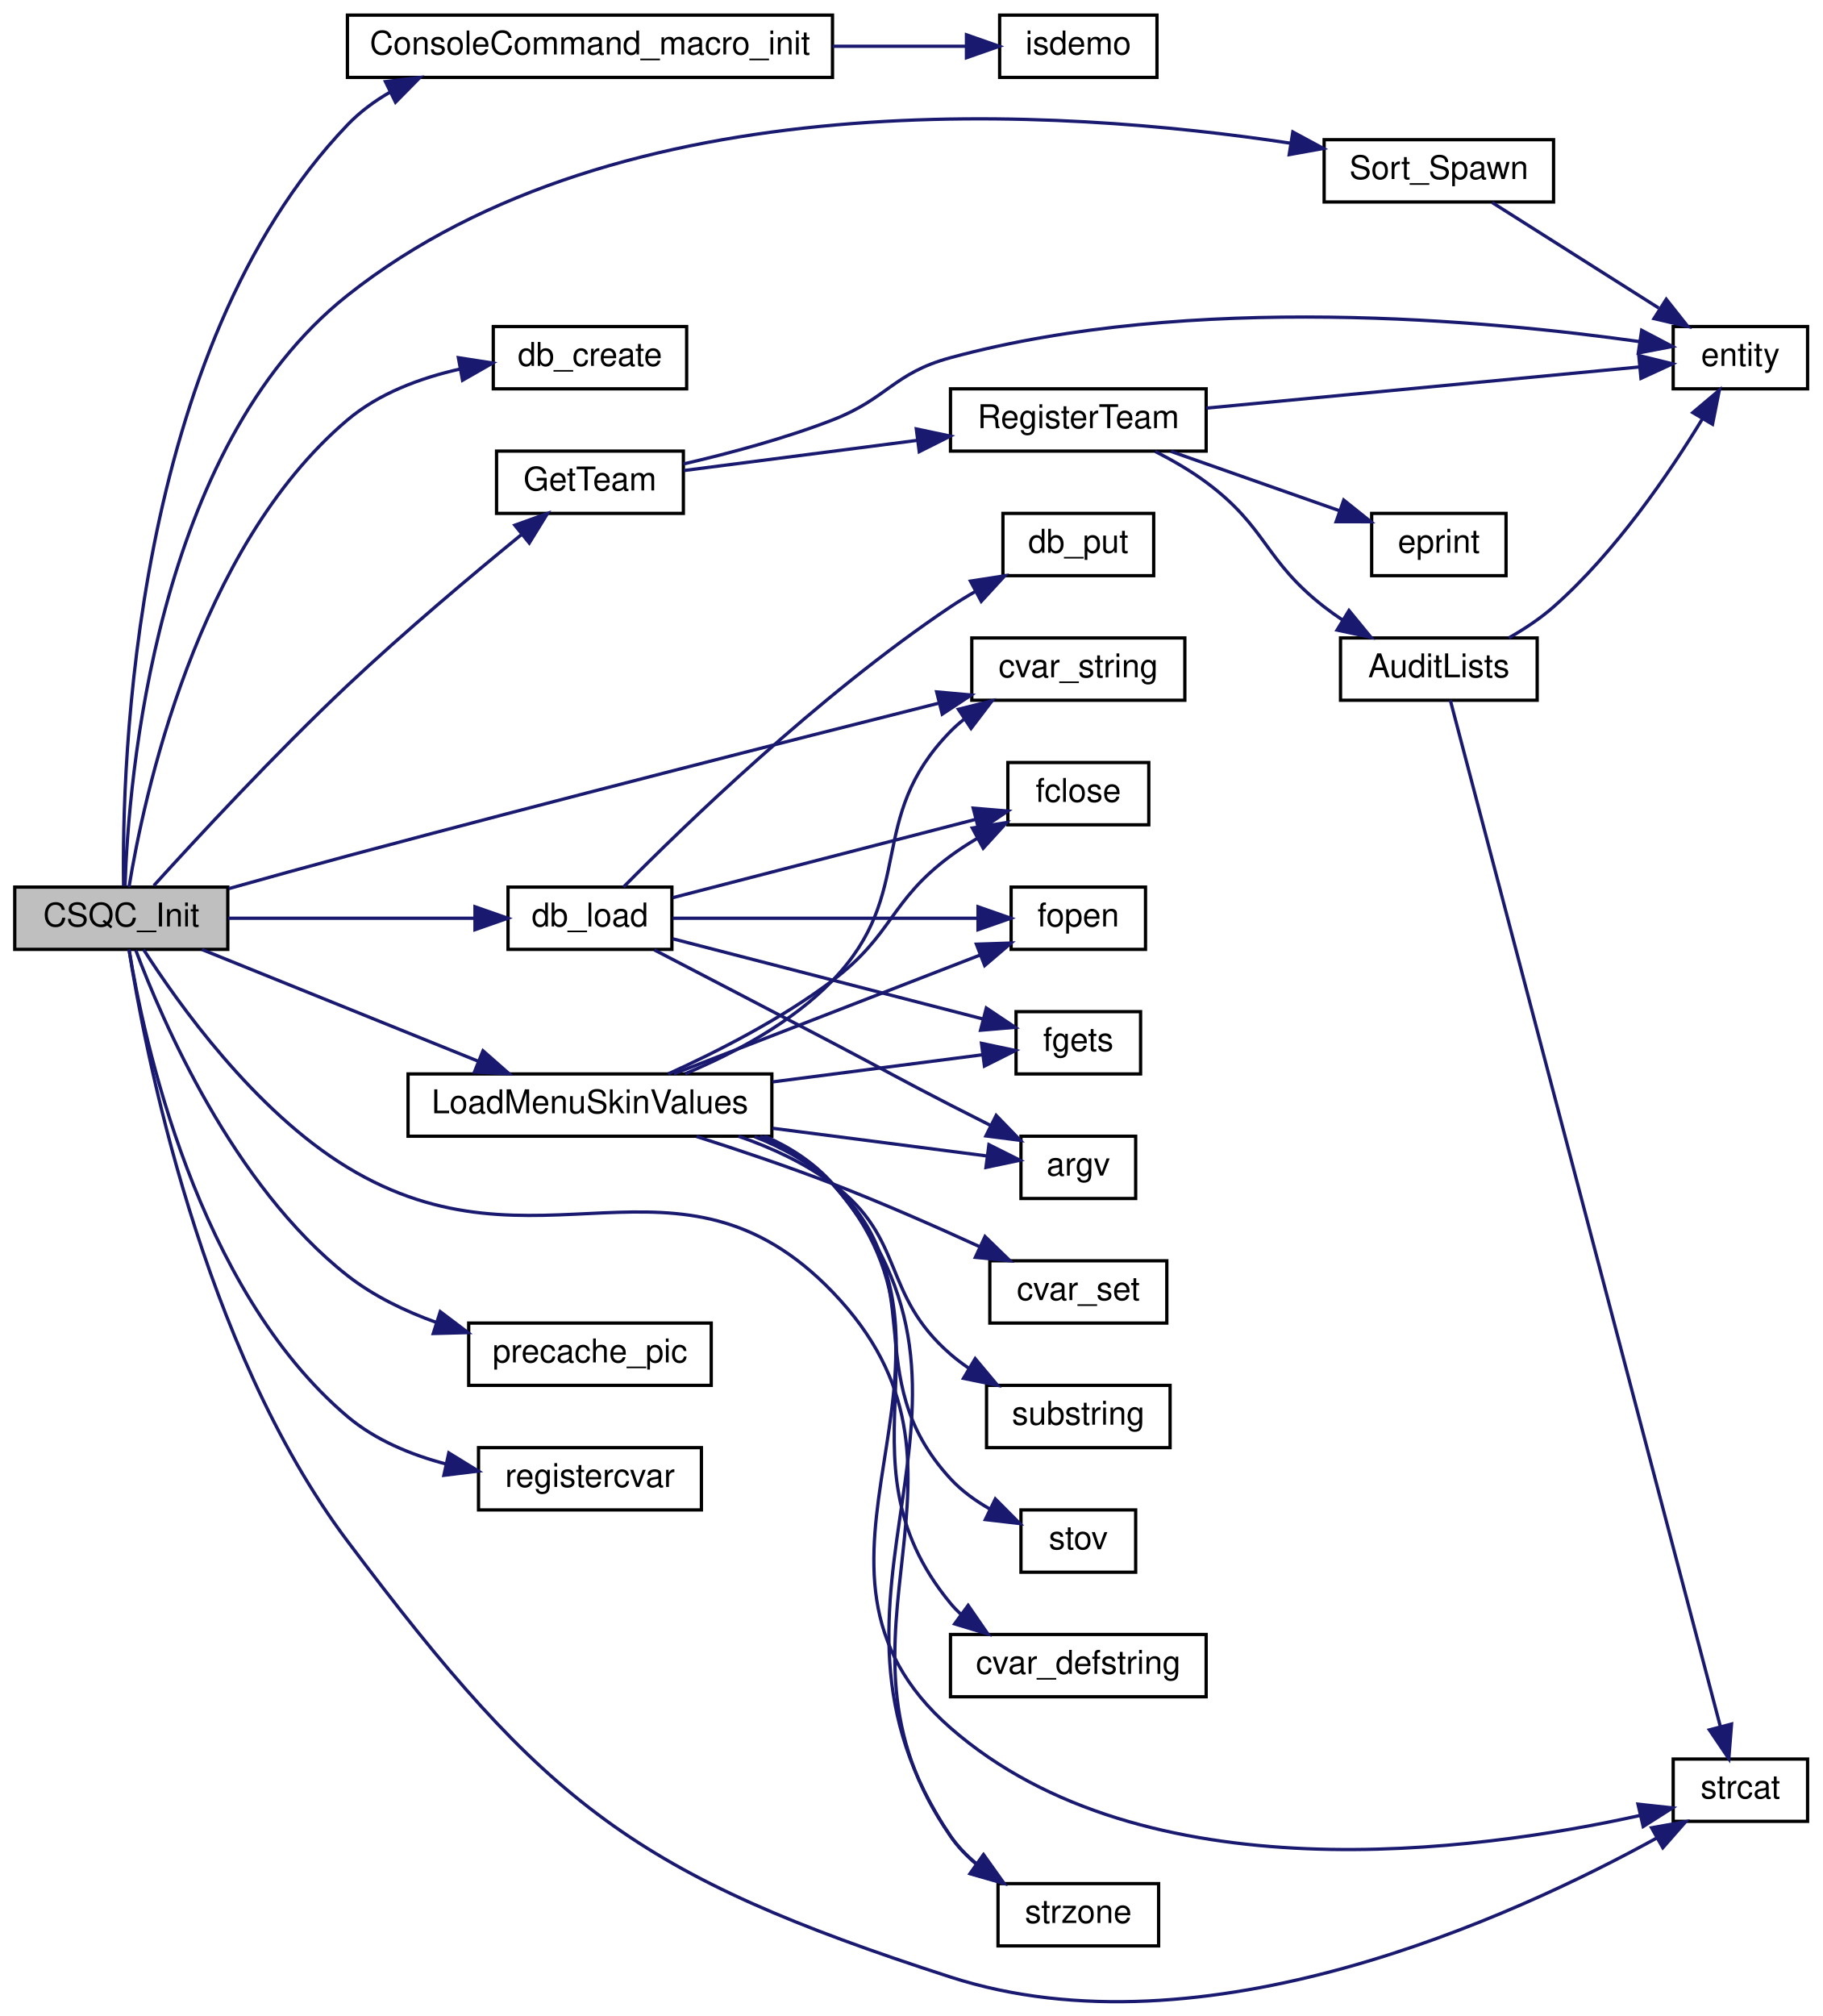
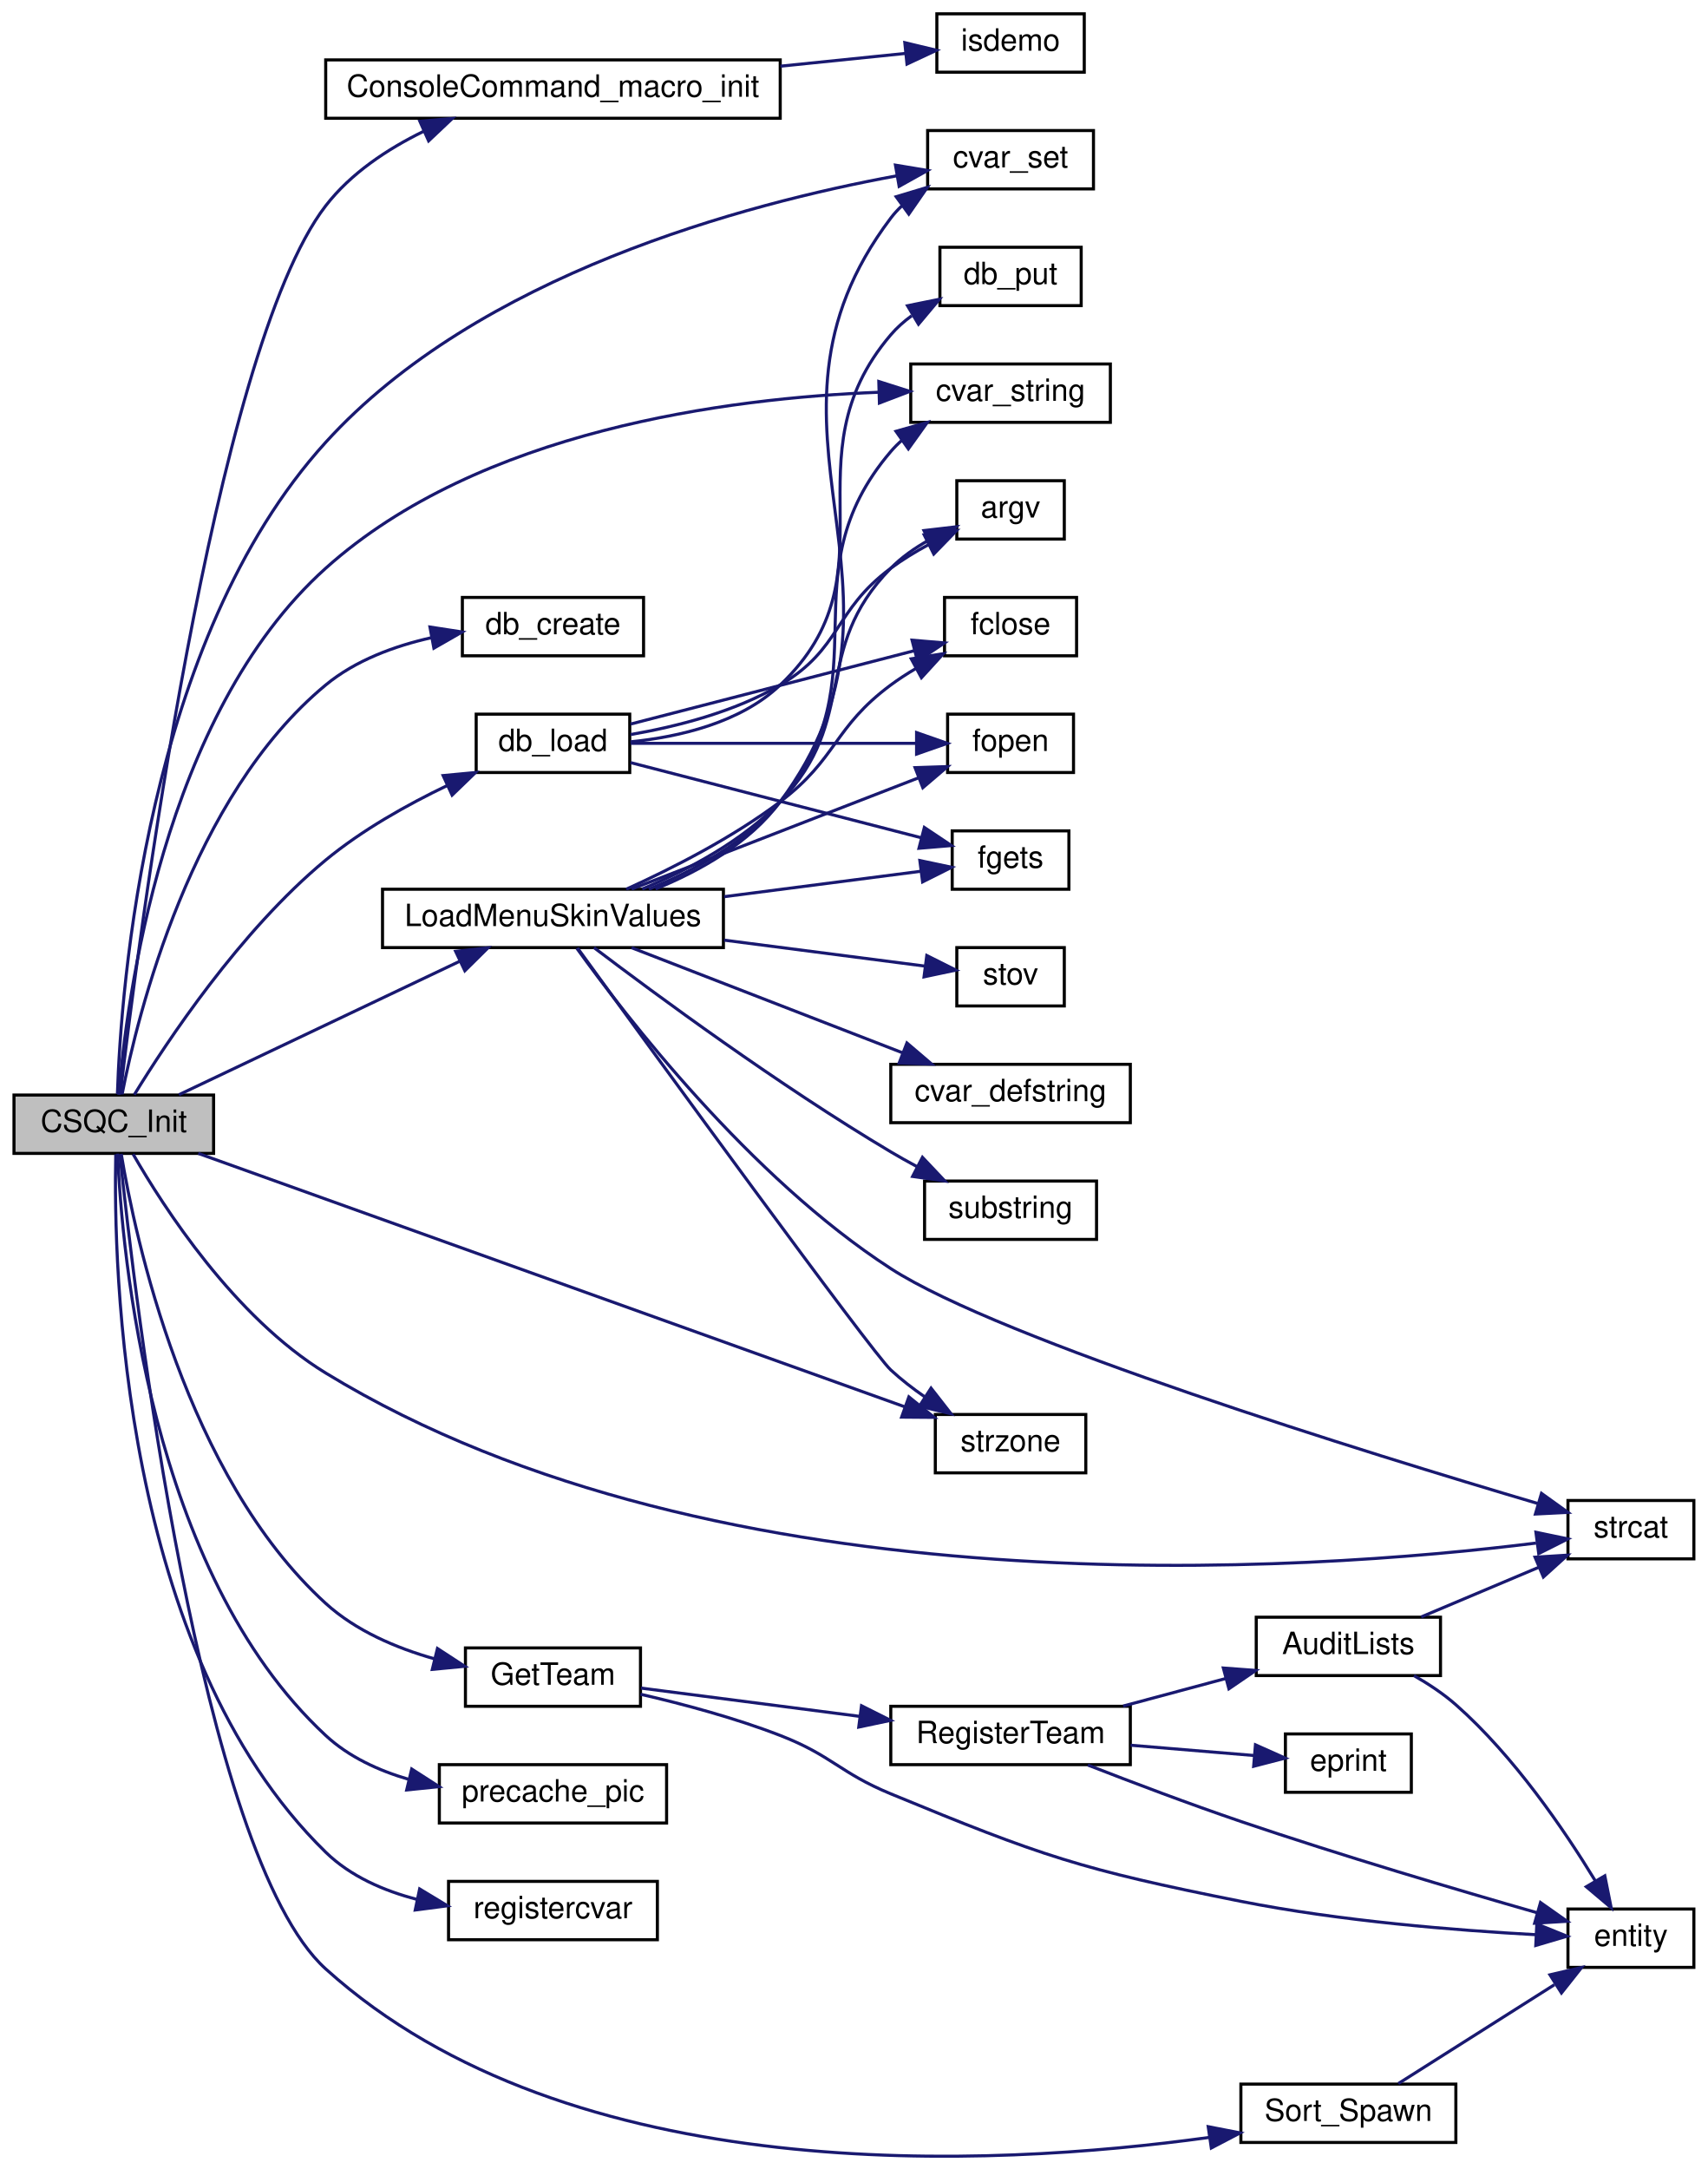
- <svg xmlns="http://www.w3.org/2000/svg" xmlns:xlink="http://www.w3.org/1999/xlink" width="556pt" height="615pt" viewBox="0.00 0.00 556.00 614.77">
-   <g id="graph0" class="graph" transform="scale(1 1) rotate(0) translate(4 610.77)">
+ <svg xmlns="http://www.w3.org/2000/svg" xmlns:xlink="http://www.w3.org/1999/xlink" width="556pt" height="706pt" viewBox="0.00 0.00 556.00 706.14">
+   <g id="graph0" class="graph" transform="scale(1 1) rotate(0) translate(4 702.14)">
    <g id="node1" class="node">
-       <polygon fill="#bfbfbf" stroke="black" points="0.5,-321.27 0.5,-340.27 65.5,-340.27 65.5,-321.27 0.5,-321.27" />
-       <text text-anchor="middle" x="33" y="-328.27" font-family="Helvetica,sans-Serif" font-size="10.00">CSQC_Init</text>
+       <polygon fill="#bfbfbf" stroke="black" points="0.5,-326.64 0.5,-345.64 65.5,-345.64 65.5,-326.64 0.5,-326.64" />
+       <text text-anchor="middle" x="33" y="-333.64" font-family="Helvetica,sans-Serif" font-size="10.00">CSQC_Init</text>
    </g>
    <g id="node2" class="node">
      <g id="a_node2">
        <a xlink:href="../../df/d30/client_2main_8qc.html#ab2acfe6a73bd0d158e3e9a62b9185725" target="_top" xlink:title="ConsoleCommand_macro_init">
-           <polygon fill="none" stroke="black" points="102,-587.27 102,-606.27 250,-606.27 250,-587.27 102,-587.27" />
-           <text text-anchor="middle" x="176" y="-594.27" font-family="Helvetica,sans-Serif" font-size="10.00">ConsoleCommand_macro_init</text>
+           <polygon fill="none" stroke="black" points="102,-663.64 102,-682.64 250,-682.64 250,-663.64 102,-663.64" />
+           <text text-anchor="middle" x="176" y="-670.64" font-family="Helvetica,sans-Serif" font-size="10.00">ConsoleCommand_macro_init</text>
        </a>
      </g>
    </g>
    <g id="edge1" class="edge">
-       <path fill="none" stroke="midnightblue" d="M33.702,-340.64C33.159,-376.878 36.214,-504.044 102,-572.77 105.805,-576.745 110.28,-580.063 115.109,-582.831" />
-       <polygon fill="midnightblue" stroke="midnightblue" points="113.596,-585.987 124.116,-587.244 116.676,-579.701 113.596,-585.987" />
+       <path fill="none" stroke="midnightblue" d="M35.104,-345.838C40.5,-391.819 65.33,-587.621 102,-635.14 110.127,-645.672 122,-653.57 133.817,-659.356" />
+       <polygon fill="midnightblue" stroke="midnightblue" points="132.653,-662.669 143.211,-663.554 135.509,-656.278 132.653,-662.669" />
    </g>
    <g id="node4" class="node">
      <g id="a_node4">
-         <a xlink:href="../../d8/de2/menudefs_8qc.html#a6f8c7ef6ee4a4d851aaa5fd1789eab9a" target="_top" xlink:title="cvar_string">
-           <polygon fill="none" stroke="black" points="292.5,-397.27 292.5,-416.27 357.5,-416.27 357.5,-397.27 292.5,-397.27" />
-           <text text-anchor="middle" x="325" y="-404.27" font-family="Helvetica,sans-Serif" font-size="10.00">cvar_string</text>
+         <a xlink:href="../../d8/de2/menudefs_8qc.html#a0b350379da8a7002dee40a3598bf33c3" target="_top" xlink:title="cvar_set">
+           <polygon fill="none" stroke="black" points="298,-640.64 298,-659.64 352,-659.64 352,-640.64 298,-640.64" />
+           <text text-anchor="middle" x="325" y="-647.64" font-family="Helvetica,sans-Serif" font-size="10.00">cvar_set</text>
        </a>
      </g>
    </g>
    <g id="edge3" class="edge">
-       <path fill="none" stroke="midnightblue" d="M65.789,-339.802C77.194,-343.003 90.16,-346.596 102,-349.77 164.757,-366.592 237.771,-385.143 282.428,-396.375" />
-       <polygon fill="midnightblue" stroke="midnightblue" points="281.777,-399.82 292.329,-398.862 283.483,-393.031 281.777,-399.82" />
+       <path fill="none" stroke="midnightblue" d="M34.173,-345.987C35.292,-379.958 43.447,-493.701 102,-558.14 151.664,-612.796 238.787,-635.854 287.822,-644.879" />
+       <polygon fill="midnightblue" stroke="midnightblue" points="287.519,-648.379 297.971,-646.646 288.719,-641.483 287.519,-648.379" />
    </g>
    <g id="node5" class="node">
      <g id="a_node5">
-         <a xlink:href="../../d5/df2/common_2util_8qh.html#afafcc8d75788a369ad96ca50f9e04959" target="_top" xlink:title="db_create">
-           <polygon fill="none" stroke="black" points="146.5,-492.27 146.5,-511.27 205.5,-511.27 205.5,-492.27 146.5,-492.27" />
-           <text text-anchor="middle" x="176" y="-499.27" font-family="Helvetica,sans-Serif" font-size="10.00">db_create</text>
+         <a xlink:href="../../d8/de2/menudefs_8qc.html#a6f8c7ef6ee4a4d851aaa5fd1789eab9a" target="_top" xlink:title="cvar_string">
+           <polygon fill="none" stroke="black" points="292.5,-564.64 292.5,-583.64 357.5,-583.64 357.5,-564.64 292.5,-564.64" />
+           <text text-anchor="middle" x="325" y="-571.64" font-family="Helvetica,sans-Serif" font-size="10.00">cvar_string</text>
        </a>
      </g>
    </g>
    <g id="edge4" class="edge">
-       <path fill="none" stroke="midnightblue" d="M35.371,-340.312C39.742,-367.126 55.881,-443.736 102,-482.77 111.606,-490.9 124.286,-495.603 136.379,-498.307" />
-       <polygon fill="midnightblue" stroke="midnightblue" points="135.85,-501.769 146.318,-500.14 137.119,-494.885 135.85,-501.769" />
+       <path fill="none" stroke="midnightblue" d="M34.607,-345.703C37.048,-375.796 48.786,-469.386 102,-517.14 152.077,-562.079 232.856,-572.52 281.93,-574.43" />
+       <polygon fill="midnightblue" stroke="midnightblue" points="282.1,-577.937 292.196,-574.723 282.3,-570.939 282.1,-577.937" />
    </g>
    <g id="node6" class="node">
      <g id="a_node6">
+         <a xlink:href="../../d5/df2/common_2util_8qh.html#afafcc8d75788a369ad96ca50f9e04959" target="_top" xlink:title="db_create">
+           <polygon fill="none" stroke="black" points="146.5,-488.64 146.5,-507.64 205.5,-507.64 205.5,-488.64 146.5,-488.64" />
+           <text text-anchor="middle" x="176" y="-495.64" font-family="Helvetica,sans-Serif" font-size="10.00">db_create</text>
+         </a>
+       </g>
+     </g>
+     <g id="edge5" class="edge">
+       <path fill="none" stroke="midnightblue" d="M35.7,-345.867C40.75,-371.764 58.14,-442.884 102,-479.14 111.699,-487.158 124.403,-491.834 136.488,-494.547" />
+       <polygon fill="midnightblue" stroke="midnightblue" points="135.944,-498.005 146.415,-496.394 137.225,-491.123 135.944,-498.005" />
+     </g>
+     <g id="node7" class="node">
+       <g id="a_node7">
        <a xlink:href="../../d5/df2/common_2util_8qh.html#ac9eefc4b70d421cb3e606c88900499d5" target="_top" xlink:title="db_load">
-           <polygon fill="none" stroke="black" points="151,-321.27 151,-340.27 201,-340.27 201,-321.27 151,-321.27" />
-           <text text-anchor="middle" x="176" y="-328.27" font-family="Helvetica,sans-Serif" font-size="10.00">db_load</text>
-         </a>
-       </g>
-     </g>
-     <g id="edge5" class="edge">
-       <path fill="none" stroke="midnightblue" d="M65.643,-330.77C87.933,-330.77 117.759,-330.77 140.631,-330.77" />
-       <polygon fill="midnightblue" stroke="midnightblue" points="140.918,-334.27 150.918,-330.77 140.918,-327.27 140.918,-334.27" />
-     </g>
-     <g id="node12" class="node">
-       <g id="a_node12">
+           <polygon fill="none" stroke="black" points="151,-450.64 151,-469.64 201,-469.64 201,-450.64 151,-450.64" />
+           <text text-anchor="middle" x="176" y="-457.64" font-family="Helvetica,sans-Serif" font-size="10.00">db_load</text>
+         </a>
+       </g>
+     </g>
+     <g id="edge6" class="edge">
+       <path fill="none" stroke="midnightblue" d="M39.671,-345.746C50.171,-362.886 74.128,-399.096 102,-422.14 113.785,-431.884 128.475,-440.122 141.581,-446.41" />
+       <polygon fill="midnightblue" stroke="midnightblue" points="140.232,-449.643 150.78,-450.639 143.156,-443.282 140.232,-449.643" />
+     </g>
+     <g id="node13" class="node">
+       <g id="a_node13">
        <a xlink:href="../../dc/d98/client_2miscfunctions_8qc.html#ab1762d75cc18535fa62c519ff652e0c9" target="_top" xlink:title="GetTeam">
-           <polygon fill="none" stroke="black" points="147.5,-454.27 147.5,-473.27 204.5,-473.27 204.5,-454.27 147.5,-454.27" />
-           <text text-anchor="middle" x="176" y="-461.27" font-family="Helvetica,sans-Serif" font-size="10.00">GetTeam</text>
-         </a>
-       </g>
-     </g>
-     <g id="edge11" class="edge">
-       <path fill="none" stroke="midnightblue" d="M42.932,-340.725C55.649,-354.75 79.886,-380.938 102,-401.77 119.301,-418.067 140.042,-435.495 154.986,-447.71" />
-       <polygon fill="midnightblue" stroke="midnightblue" points="153.076,-450.667 163.046,-454.251 157.487,-445.232 153.076,-450.667" />
-     </g>
-     <g id="node17" class="node">
-       <g id="a_node17">
-         <a xlink:href="../../d8/de2/menudefs_8qc.html#ad76dc2b2895cd23f21e008f12a686158" target="_top" xlink:title="strcat">
-           <polygon fill="none" stroke="black" points="506.5,-55.27 506.5,-74.27 547.5,-74.27 547.5,-55.27 506.5,-55.27" />
-           <text text-anchor="middle" x="527" y="-62.27" font-family="Helvetica,sans-Serif" font-size="10.00">strcat</text>
-         </a>
-       </g>
-     </g>
-     <g id="edge35" class="edge">
-       <path fill="none" stroke="midnightblue" d="M35.382,-321.124C40.031,-291.483 57.388,-200.154 102,-140.77 162.607,-60.095 189.996,-38.834 286,-7.77 363.249,17.226 457.71,-26.063 501.522,-50.206" />
-       <polygon fill="midnightblue" stroke="midnightblue" points="499.892,-53.305 510.321,-55.176 503.335,-47.21 499.892,-53.305" />
+           <polygon fill="none" stroke="black" points="147.5,-146.64 147.5,-165.64 204.5,-165.64 204.5,-146.64 147.5,-146.64" />
+           <text text-anchor="middle" x="176" y="-153.64" font-family="Helvetica,sans-Serif" font-size="10.00">GetTeam</text>
+         </a>
+       </g>
+     </g>
+     <g id="edge12" class="edge">
+       <path fill="none" stroke="midnightblue" d="M35.418,-326.5C39.913,-299.383 56.346,-221.716 102,-180.14 111.807,-171.209 125.007,-165.596 137.485,-162.069" />
+       <polygon fill="midnightblue" stroke="midnightblue" points="138.385,-165.452 147.259,-159.665 136.713,-158.655 138.385,-165.452" />
    </g>
    <g id="node18" class="node">
      <g id="a_node18">
+         <a xlink:href="../../d8/de2/menudefs_8qc.html#ad76dc2b2895cd23f21e008f12a686158" target="_top" xlink:title="strcat">
+           <polygon fill="none" stroke="black" points="506.5,-194.64 506.5,-213.64 547.5,-213.64 547.5,-194.64 506.5,-194.64" />
+           <text text-anchor="middle" x="527" y="-201.64" font-family="Helvetica,sans-Serif" font-size="10.00">strcat</text>
+         </a>
+       </g>
+     </g>
+     <g id="edge36" class="edge">
+       <path fill="none" stroke="midnightblue" d="M39.293,-326.391C49.193,-309.136 72.23,-273.328 102,-255.14 230.784,-176.462 422.83,-190.658 496.117,-199.777" />
+       <polygon fill="midnightblue" stroke="midnightblue" points="496.07,-203.301 506.44,-201.129 496.979,-196.36 496.07,-203.301" />
+     </g>
+     <g id="node19" class="node">
+       <g id="a_node19">
        <a xlink:href="../../df/d30/client_2main_8qc.html#a626fa4f891c177f48176172aac58dc39" target="_top" xlink:title="LoadMenuSkinValues">
-           <polygon fill="none" stroke="black" points="120.5,-264.27 120.5,-283.27 231.5,-283.27 231.5,-264.27 120.5,-264.27" />
-           <text text-anchor="middle" x="176" y="-271.27" font-family="Helvetica,sans-Serif" font-size="10.00">LoadMenuSkinValues</text>
-         </a>
-       </g>
-     </g>
-     <g id="edge19" class="edge">
-       <path fill="none" stroke="midnightblue" d="M57.6,-321.229C80.68,-311.899 116.031,-297.608 141.913,-287.146" />
-       <polygon fill="midnightblue" stroke="midnightblue" points="143.363,-290.334 151.323,-283.341 140.74,-283.845 143.363,-290.334" />
+           <polygon fill="none" stroke="black" points="120.5,-393.64 120.5,-412.64 231.5,-412.64 231.5,-393.64 120.5,-393.64" />
+           <text text-anchor="middle" x="176" y="-400.64" font-family="Helvetica,sans-Serif" font-size="10.00">LoadMenuSkinValues</text>
+         </a>
+       </g>
+     </g>
+     <g id="edge20" class="edge">
+       <path fill="none" stroke="midnightblue" d="M54.202,-345.74C78.179,-357.133 118.352,-376.222 145.732,-389.233" />
+       <polygon fill="midnightblue" stroke="midnightblue" points="144.301,-392.428 154.836,-393.558 147.306,-386.105 144.301,-392.428" />
    </g>
    <g id="node21" class="node">
      <g id="a_node21">
        <a xlink:href="../../d8/de2/menudefs_8qc.html#ae06db7c87845d853670a09a1d487b1db" target="_top" xlink:title="strzone">
-           <polygon fill="none" stroke="black" points="300.5,-17.27 300.5,-36.27 349.5,-36.27 349.5,-17.27 300.5,-17.27" />
-           <text text-anchor="middle" x="325" y="-24.27" font-family="Helvetica,sans-Serif" font-size="10.00">strzone</text>
-         </a>
-       </g>
-     </g>
-     <g id="edge36" class="edge">
-       <path fill="none" stroke="midnightblue" d="M39.824,-321.191C50.216,-304.941 73.556,-272.057 102,-254.77 160.034,-219.499 202.895,-265.689 250,-216.77 302.364,-162.39 242.72,-112.625 286,-50.77 288.186,-47.645 290.923,-44.839 293.92,-42.343" />
-       <polygon fill="midnightblue" stroke="midnightblue" points="296.109,-45.082 302.263,-36.457 292.074,-39.362 296.109,-45.082" />
+           <polygon fill="none" stroke="black" points="300.5,-222.64 300.5,-241.64 349.5,-241.64 349.5,-222.64 300.5,-222.64" />
+           <text text-anchor="middle" x="325" y="-229.64" font-family="Helvetica,sans-Serif" font-size="10.00">strzone</text>
+         </a>
+       </g>
+     </g>
+     <g id="edge37" class="edge">
+       <path fill="none" stroke="midnightblue" d="M60.504,-326.635C113.507,-307.627 232.462,-264.968 290.657,-244.098" />
+       <polygon fill="midnightblue" stroke="midnightblue" points="291.891,-247.374 300.122,-240.703 289.528,-240.784 291.891,-247.374" />
    </g>
    <g id="node24" class="node">
      <g id="a_node24">
        <a xlink:href="../../d8/de2/menudefs_8qc.html#a66ae6f59199ebf4780d2bf9681f2b0c7" target="_top" xlink:title="precache_pic">
-           <polygon fill="none" stroke="black" points="139,-188.27 139,-207.27 213,-207.27 213,-188.27 139,-188.27" />
-           <text text-anchor="middle" x="176" y="-195.27" font-family="Helvetica,sans-Serif" font-size="10.00">precache_pic</text>
-         </a>
-       </g>
-     </g>
-     <g id="edge31" class="edge">
-       <path fill="none" stroke="midnightblue" d="M37.419,-321.04C45.361,-299.836 67.082,-249.17 102,-221.77 109.95,-215.531 119.587,-210.883 129.217,-207.431" />
-       <polygon fill="midnightblue" stroke="midnightblue" points="130.328,-210.75 138.781,-204.362 128.189,-204.085 130.328,-210.75" />
+           <polygon fill="none" stroke="black" points="139,-108.64 139,-127.64 213,-127.64 213,-108.64 139,-108.64" />
+           <text text-anchor="middle" x="176" y="-115.64" font-family="Helvetica,sans-Serif" font-size="10.00">precache_pic</text>
+         </a>
+       </g>
+     </g>
+     <g id="edge32" class="edge">
+       <path fill="none" stroke="midnightblue" d="M34.246,-326.571C35.607,-294.606 44.462,-190.536 102,-137.14 109.487,-130.192 119.189,-125.714 129.061,-122.846" />
+       <polygon fill="midnightblue" stroke="midnightblue" points="130.005,-126.218 138.913,-120.482 128.373,-119.411 130.005,-126.218" />
    </g>
    <g id="node25" class="node">
      <g id="a_node25">
        <a xlink:href="../../d8/de2/menudefs_8qc.html#a050fbac74bc1b58598014729d603f5c1" target="_top" xlink:title="registercvar">
-           <polygon fill="none" stroke="black" points="142,-150.27 142,-169.27 210,-169.27 210,-150.27 142,-150.27" />
-           <text text-anchor="middle" x="176" y="-157.27" font-family="Helvetica,sans-Serif" font-size="10.00">registercvar</text>
-         </a>
-       </g>
-     </g>
-     <g id="edge32" class="edge">
-       <path fill="none" stroke="midnightblue" d="M35.371,-321.228C39.742,-294.413 55.881,-217.803 102,-178.77 110.495,-171.58 121.395,-167.07 132.167,-164.252" />
-       <polygon fill="midnightblue" stroke="midnightblue" points="132.929,-167.669 141.95,-162.113 131.433,-160.83 132.929,-167.669" />
+           <polygon fill="none" stroke="black" points="142,-70.64 142,-89.64 210,-89.64 210,-70.64 142,-70.64" />
+           <text text-anchor="middle" x="176" y="-77.64" font-family="Helvetica,sans-Serif" font-size="10.00">registercvar</text>
+         </a>
+       </g>
+     </g>
+     <g id="edge33" class="edge">
+       <path fill="none" stroke="midnightblue" d="M33.635,-326.332C32.859,-290.348 35.202,-164.302 102,-99.14 110.038,-91.299 120.882,-86.579 131.75,-83.769" />
+       <polygon fill="midnightblue" stroke="midnightblue" points="132.589,-87.169 141.658,-81.69 131.152,-80.318 132.589,-87.169" />
    </g>
    <g id="node26" class="node">
      <g id="a_node26">
        <a xlink:href="../../dd/d85/sortlist_8qc.html#a652c86b37dd42d03c9e82ee0d8e1cfd8" target="_top" xlink:title="Sort_Spawn">
-           <polygon fill="none" stroke="black" points="400,-549.27 400,-568.27 470,-568.27 470,-549.27 400,-549.27" />
-           <text text-anchor="middle" x="435" y="-556.27" font-family="Helvetica,sans-Serif" font-size="10.00">Sort_Spawn</text>
-         </a>
-       </g>
-     </g>
-     <g id="edge33" class="edge">
-       <path fill="none" stroke="midnightblue" d="M34.147,-340.672C35.207,-372.712 43.258,-474.18 102,-520.77 185.551,-587.036 320.284,-577.732 389.624,-567.216" />
-       <polygon fill="midnightblue" stroke="midnightblue" points="390.446,-570.629 399.77,-565.597 389.343,-563.717 390.446,-570.629" />
+           <polygon fill="none" stroke="black" points="400,-4.64 400,-23.64 470,-23.64 470,-4.64 400,-4.64" />
+           <text text-anchor="middle" x="435" y="-11.64" font-family="Helvetica,sans-Serif" font-size="10.00">Sort_Spawn</text>
+         </a>
+       </g>
+     </g>
+     <g id="edge34" class="edge">
+       <path fill="none" stroke="midnightblue" d="M34.974,-326.354C39.622,-281.733 61.029,-98.14 102,-61.14 181.723,10.855 319.012,3.48 389.457,-6.25" />
+       <polygon fill="midnightblue" stroke="midnightblue" points="389.36,-9.772 399.761,-7.756 390.372,-2.846 389.36,-9.772" />
    </g>
    <g id="node3" class="node">
      <g id="a_node3">
        <a xlink:href="../../d8/de2/menudefs_8qc.html#a15433f7569b9361acf17695cf9df7ecd" target="_top" xlink:title="isdemo">
-           <polygon fill="none" stroke="black" points="301,-587.27 301,-606.27 349,-606.27 349,-587.27 301,-587.27" />
-           <text text-anchor="middle" x="325" y="-594.27" font-family="Helvetica,sans-Serif" font-size="10.00">isdemo</text>
+           <polygon fill="none" stroke="black" points="301,-678.64 301,-697.64 349,-697.64 349,-678.64 301,-678.64" />
+           <text text-anchor="middle" x="325" y="-685.64" font-family="Helvetica,sans-Serif" font-size="10.00">isdemo</text>
        </a>
      </g>
    </g>
    <g id="edge2" class="edge">
-       <path fill="none" stroke="midnightblue" d="M250.069,-596.77C264.337,-596.77 278.625,-596.77 290.785,-596.77" />
-       <polygon fill="midnightblue" stroke="midnightblue" points="290.87,-600.27 300.87,-596.77 290.87,-593.27 290.87,-600.27" />
-     </g>
-     <g id="node7" class="node">
-       <g id="a_node7">
-         <a xlink:href="../../d8/de2/menudefs_8qc.html#a5231f4ff2813f7de782b67d25a9e4cf9" target="_top" xlink:title="fopen">
-           <polygon fill="none" stroke="black" points="304.5,-321.27 304.5,-340.27 345.5,-340.27 345.5,-321.27 304.5,-321.27" />
-           <text text-anchor="middle" x="325" y="-328.27" font-family="Helvetica,sans-Serif" font-size="10.00">fopen</text>
-         </a>
-       </g>
-     </g>
-     <g id="edge6" class="edge">
-       <path fill="none" stroke="midnightblue" d="M201.274,-330.77C226.759,-330.77 266.856,-330.77 294.233,-330.77" />
-       <polygon fill="midnightblue" stroke="midnightblue" points="294.399,-334.27 304.399,-330.77 294.399,-327.27 294.399,-334.27" />
+       <path fill="none" stroke="midnightblue" d="M250.069,-680.596C264.337,-682.052 278.625,-683.51 290.785,-684.751" />
+       <polygon fill="midnightblue" stroke="midnightblue" points="290.566,-688.247 300.87,-685.78 291.277,-681.283 290.566,-688.247" />
    </g>
    <g id="node8" class="node">
      <g id="a_node8">
-         <a xlink:href="../../d8/de2/menudefs_8qc.html#a0e7ecefd4e3af6c242077b24445e5f78" target="_top" xlink:title="fgets">
-           <polygon fill="none" stroke="black" points="306,-283.27 306,-302.27 344,-302.27 344,-283.27 306,-283.27" />
-           <text text-anchor="middle" x="325" y="-290.27" font-family="Helvetica,sans-Serif" font-size="10.00">fgets</text>
+         <a xlink:href="../../d8/de2/menudefs_8qc.html#a5231f4ff2813f7de782b67d25a9e4cf9" target="_top" xlink:title="fopen">
+           <polygon fill="none" stroke="black" points="304.5,-450.64 304.5,-469.64 345.5,-469.64 345.5,-450.64 304.5,-450.64" />
+           <text text-anchor="middle" x="325" y="-457.64" font-family="Helvetica,sans-Serif" font-size="10.00">fopen</text>
        </a>
      </g>
    </g>
    <g id="edge7" class="edge">
-       <path fill="none" stroke="midnightblue" d="M201.274,-324.495C227.305,-317.766 268.583,-307.095 295.977,-300.014" />
-       <polygon fill="midnightblue" stroke="midnightblue" points="296.929,-303.383 305.735,-297.491 295.177,-296.606 296.929,-303.383" />
+       <path fill="none" stroke="midnightblue" d="M201.274,-460.14C226.759,-460.14 266.856,-460.14 294.233,-460.14" />
+       <polygon fill="midnightblue" stroke="midnightblue" points="294.399,-463.64 304.399,-460.14 294.399,-456.64 294.399,-463.64" />
    </g>
    <g id="node9" class="node">
      <g id="a_node9">
-         <a xlink:href="../../d4/d54/map_8qh.html#ae5419c646d89ed2845be766723b0cb6f" target="_top" xlink:title="db_put">
-           <polygon fill="none" stroke="black" points="302,-435.27 302,-454.27 348,-454.27 348,-435.27 302,-435.27" />
-           <text text-anchor="middle" x="325" y="-442.27" font-family="Helvetica,sans-Serif" font-size="10.00">db_put</text>
+         <a xlink:href="../../d8/de2/menudefs_8qc.html#a0e7ecefd4e3af6c242077b24445e5f78" target="_top" xlink:title="fgets">
+           <polygon fill="none" stroke="black" points="306,-412.64 306,-431.64 344,-431.64 344,-412.64 306,-412.64" />
+           <text text-anchor="middle" x="325" y="-419.64" font-family="Helvetica,sans-Serif" font-size="10.00">fgets</text>
        </a>
      </g>
    </g>
    <g id="edge8" class="edge">
-       <path fill="none" stroke="midnightblue" d="M186.242,-340.299C204.237,-358.502 245.75,-398.805 286,-425.77 288.413,-427.386 290.982,-428.955 293.603,-430.452" />
-       <polygon fill="midnightblue" stroke="midnightblue" points="292.09,-433.612 302.56,-435.234 295.387,-427.437 292.09,-433.612" />
+       <path fill="none" stroke="midnightblue" d="M201.274,-453.865C227.305,-447.136 268.583,-436.466 295.977,-429.384" />
+       <polygon fill="midnightblue" stroke="midnightblue" points="296.929,-432.753 305.735,-426.862 295.177,-425.976 296.929,-432.753" />
    </g>
    <g id="node10" class="node">
      <g id="a_node10">
-         <a xlink:href="../../d8/de2/menudefs_8qc.html#ae3e9d36eda7886f5fe58e5201291dd78" target="_top" xlink:title="argv">
-           <polygon fill="none" stroke="black" points="307.5,-245.27 307.5,-264.27 342.5,-264.27 342.5,-245.27 307.5,-245.27" />
-           <text text-anchor="middle" x="325" y="-252.27" font-family="Helvetica,sans-Serif" font-size="10.00">argv</text>
+         <a xlink:href="../../d4/d54/map_8qh.html#ae5419c646d89ed2845be766723b0cb6f" target="_top" xlink:title="db_put">
+           <polygon fill="none" stroke="black" points="302,-602.64 302,-621.64 348,-621.64 348,-602.64 302,-602.64" />
+           <text text-anchor="middle" x="325" y="-609.64" font-family="Helvetica,sans-Serif" font-size="10.00">db_put</text>
        </a>
      </g>
    </g>
    <g id="edge9" class="edge">
-       <path fill="none" stroke="midnightblue" d="M195.618,-321.115C210.378,-313.452 231.524,-302.454 250,-292.77 266.024,-284.371 269.908,-282.038 286,-273.77 289.912,-271.76 294.063,-269.656 298.129,-267.61" />
-       <polygon fill="midnightblue" stroke="midnightblue" points="299.936,-270.62 307.312,-263.015 296.803,-264.36 299.936,-270.62" />
+       <path fill="none" stroke="midnightblue" d="M201.225,-460.629C217.001,-462.21 236.993,-466.783 250,-479.14 288.521,-515.736 251.507,-552.726 286,-593.14 287.975,-595.454 290.3,-597.516 292.812,-599.347" />
+       <polygon fill="midnightblue" stroke="midnightblue" points="291.444,-602.606 301.828,-604.711 295.023,-596.59 291.444,-602.606" />
    </g>
    <g id="node11" class="node">
      <g id="a_node11">
+         <a xlink:href="../../d8/de2/menudefs_8qc.html#ae3e9d36eda7886f5fe58e5201291dd78" target="_top" xlink:title="argv">
+           <polygon fill="none" stroke="black" points="307.5,-526.64 307.5,-545.64 342.5,-545.64 342.5,-526.64 307.5,-526.64" />
+           <text text-anchor="middle" x="325" y="-533.64" font-family="Helvetica,sans-Serif" font-size="10.00">argv</text>
+         </a>
+       </g>
+     </g>
+     <g id="edge10" class="edge">
+       <path fill="none" stroke="midnightblue" d="M201.313,-463.007C216.173,-465.572 235.116,-470.349 250,-479.14 270.031,-490.972 267.312,-503.283 286,-517.14 289.768,-519.934 294.009,-522.512 298.255,-524.81" />
+       <polygon fill="midnightblue" stroke="midnightblue" points="296.868,-528.029 307.378,-529.365 299.995,-521.766 296.868,-528.029" />
+     </g>
+     <g id="node12" class="node">
+       <g id="a_node12">
        <a xlink:href="../../d8/de2/menudefs_8qc.html#a1a78b46b9db5c0d6fcee5be7697afa09" target="_top" xlink:title="fclose">
-           <polygon fill="none" stroke="black" points="303.5,-359.27 303.5,-378.27 346.5,-378.27 346.5,-359.27 303.5,-359.27" />
-           <text text-anchor="middle" x="325" y="-366.27" font-family="Helvetica,sans-Serif" font-size="10.00">fclose</text>
-         </a>
-       </g>
-     </g>
-     <g id="edge10" class="edge">
-       <path fill="none" stroke="midnightblue" d="M201.274,-337.045C226.582,-343.587 266.302,-353.855 293.662,-360.927" />
-       <polygon fill="midnightblue" stroke="midnightblue" points="292.93,-364.353 303.488,-363.467 294.682,-357.576 292.93,-364.353" />
-     </g>
-     <g id="node13" class="node">
-       <g id="a_node13">
-         <a xlink:href="../../d4/d0c/csprogsdefs_8qc.html#acbb54a239d76062465dccbc6a6c6e464" target="_top" xlink:title="entity">
-           <polygon fill="none" stroke="black" points="506.5,-492.27 506.5,-511.27 547.5,-511.27 547.5,-492.27 506.5,-492.27" />
-           <text text-anchor="middle" x="527" y="-499.27" font-family="Helvetica,sans-Serif" font-size="10.00">entity</text>
-         </a>
-       </g>
-     </g>
-     <g id="edge12" class="edge">
-       <path fill="none" stroke="midnightblue" d="M204.513,-469.346C218.393,-472.555 235.349,-477.085 250,-482.77 266.867,-489.314 268.539,-497.036 286,-501.77 359.499,-521.695 450.377,-513.17 496.358,-506.662" />
-       <polygon fill="midnightblue" stroke="midnightblue" points="496.879,-510.123 506.257,-505.192 495.851,-503.199 496.879,-510.123" />
+           <polygon fill="none" stroke="black" points="303.5,-488.64 303.5,-507.64 346.5,-507.64 346.5,-488.64 303.5,-488.64" />
+           <text text-anchor="middle" x="325" y="-495.64" font-family="Helvetica,sans-Serif" font-size="10.00">fclose</text>
+         </a>
+       </g>
+     </g>
+     <g id="edge11" class="edge">
+       <path fill="none" stroke="midnightblue" d="M201.274,-466.415C226.582,-472.957 266.302,-483.225 293.662,-490.298" />
+       <polygon fill="midnightblue" stroke="midnightblue" points="292.93,-493.723 303.488,-492.838 294.682,-486.946 292.93,-493.723" />
    </g>
    <g id="node14" class="node">
      <g id="a_node14">
-         <a xlink:href="../../dc/d98/client_2miscfunctions_8qc.html#a6caf2e0c66aa3cfa4a63689e650de692" target="_top" xlink:title="RegisterTeam">
-           <polygon fill="none" stroke="black" points="286,-473.27 286,-492.27 364,-492.27 364,-473.27 286,-473.27" />
-           <text text-anchor="middle" x="325" y="-480.27" font-family="Helvetica,sans-Serif" font-size="10.00">RegisterTeam</text>
+         <a xlink:href="../../d4/d0c/csprogsdefs_8qc.html#acbb54a239d76062465dccbc6a6c6e464" target="_top" xlink:title="entity">
+           <polygon fill="none" stroke="black" points="506.5,-61.64 506.5,-80.64 547.5,-80.64 547.5,-61.64 506.5,-61.64" />
+           <text text-anchor="middle" x="527" y="-68.64" font-family="Helvetica,sans-Serif" font-size="10.00">entity</text>
        </a>
      </g>
    </g>
    <g id="edge13" class="edge">
-       <path fill="none" stroke="midnightblue" d="M204.65,-467.344C224.645,-469.928 252.179,-473.487 275.762,-476.535" />
-       <polygon fill="midnightblue" stroke="midnightblue" points="275.569,-480.039 285.935,-477.85 276.466,-473.097 275.569,-480.039" />
-     </g>
-     <g id="edge15" class="edge">
-       <path fill="none" stroke="midnightblue" d="M364.089,-486.388C402.503,-490.038 461.012,-495.596 496.176,-498.937" />
-       <polygon fill="midnightblue" stroke="midnightblue" points="496.005,-502.436 506.292,-499.898 496.668,-495.467 496.005,-502.436" />
+       <path fill="none" stroke="midnightblue" d="M204.513,-150.564C218.393,-147.355 235.349,-142.825 250,-137.14 266.867,-130.596 269.279,-125.048 286,-118.14 334.986,-97.904 348.018,-93.484 400,-83.14 432.435,-76.686 470.281,-73.673 495.966,-72.286" />
+       <polygon fill="midnightblue" stroke="midnightblue" points="496.361,-75.771 506.178,-71.786 496.019,-68.779 496.361,-75.771" />
    </g>
    <g id="node15" class="node">
      <g id="a_node15">
-         <a xlink:href="../../d8/de2/menudefs_8qc.html#abc4199f59419099fba0efc7f78663e15" target="_top" xlink:title="eprint">
-           <polygon fill="none" stroke="black" points="414.5,-435.27 414.5,-454.27 455.5,-454.27 455.5,-435.27 414.5,-435.27" />
-           <text text-anchor="middle" x="435" y="-442.27" font-family="Helvetica,sans-Serif" font-size="10.00">eprint</text>
+         <a xlink:href="../../dc/d98/client_2miscfunctions_8qc.html#a6caf2e0c66aa3cfa4a63689e650de692" target="_top" xlink:title="RegisterTeam">
+           <polygon fill="none" stroke="black" points="286,-127.64 286,-146.64 364,-146.64 364,-127.64 286,-127.64" />
+           <text text-anchor="middle" x="325" y="-134.64" font-family="Helvetica,sans-Serif" font-size="10.00">RegisterTeam</text>
        </a>
      </g>
    </g>
    <g id="edge14" class="edge">
-       <path fill="none" stroke="midnightblue" d="M353.253,-473.181C368.984,-467.646 388.768,-460.685 404.815,-455.039" />
-       <polygon fill="midnightblue" stroke="midnightblue" points="405.983,-458.338 414.254,-451.717 403.659,-451.735 405.983,-458.338" />
+       <path fill="none" stroke="midnightblue" d="M204.65,-152.566C224.645,-149.982 252.179,-146.423 275.762,-143.375" />
+       <polygon fill="midnightblue" stroke="midnightblue" points="276.466,-146.813 285.935,-142.06 275.569,-139.871 276.466,-146.813" />
+     </g>
+     <g id="edge16" class="edge">
+       <path fill="none" stroke="midnightblue" d="M350.178,-127.51C364.562,-121.902 383.221,-114.837 400,-109.14 432.706,-98.035 470.723,-86.795 496.373,-79.451" />
+       <polygon fill="midnightblue" stroke="midnightblue" points="497.564,-82.751 506.224,-76.648 495.648,-76.018 497.564,-82.751" />
    </g>
    <g id="node16" class="node">
      <g id="a_node16">
+         <a xlink:href="../../d8/de2/menudefs_8qc.html#abc4199f59419099fba0efc7f78663e15" target="_top" xlink:title="eprint">
+           <polygon fill="none" stroke="black" points="414.5,-118.64 414.5,-137.64 455.5,-137.64 455.5,-118.64 414.5,-118.64" />
+           <text text-anchor="middle" x="435" y="-125.64" font-family="Helvetica,sans-Serif" font-size="10.00">eprint</text>
+         </a>
+       </g>
+     </g>
+     <g id="edge15" class="edge">
+       <path fill="none" stroke="midnightblue" d="M364.077,-133.967C377.229,-132.871 391.764,-131.66 404.161,-130.627" />
+       <polygon fill="midnightblue" stroke="midnightblue" points="404.74,-134.091 414.415,-129.772 404.158,-127.115 404.74,-134.091" />
+     </g>
+     <g id="node17" class="node">
+       <g id="a_node17">
        <a xlink:href="../../dc/d98/client_2miscfunctions_8qc.html#a246d0a94a3d0249d9504aae592cf2f9d" target="_top" xlink:title="AuditLists">
-           <polygon fill="none" stroke="black" points="405,-397.27 405,-416.27 465,-416.27 465,-397.27 405,-397.27" />
-           <text text-anchor="middle" x="435" y="-404.27" font-family="Helvetica,sans-Serif" font-size="10.00">AuditLists</text>
-         </a>
-       </g>
-     </g>
-     <g id="edge16" class="edge">
-       <path fill="none" stroke="midnightblue" d="M348.466,-473.16C353.772,-470.458 359.26,-467.284 364,-463.77 382.688,-449.913 381.636,-440.052 400,-425.77 401.778,-424.387 403.669,-423.042 405.614,-421.749" />
-       <polygon fill="midnightblue" stroke="midnightblue" points="407.582,-424.648 414.297,-416.453 403.937,-418.672 407.582,-424.648" />
+           <polygon fill="none" stroke="black" points="405,-156.64 405,-175.64 465,-175.64 465,-156.64 405,-156.64" />
+           <text text-anchor="middle" x="435" y="-163.64" font-family="Helvetica,sans-Serif" font-size="10.00">AuditLists</text>
+         </a>
+       </g>
    </g>
    <g id="edge17" class="edge">
-       <path fill="none" stroke="midnightblue" d="M456.361,-416.29C461.101,-418.995 465.943,-422.192 470,-425.77 488.908,-442.443 505.311,-466.516 515.393,-483.079" />
-       <polygon fill="midnightblue" stroke="midnightblue" points="512.473,-485.017 520.57,-491.849 518.501,-481.459 512.473,-485.017" />
+       <path fill="none" stroke="midnightblue" d="M361.663,-146.716C372.388,-149.596 384.208,-152.77 395.131,-155.703" />
+       <polygon fill="midnightblue" stroke="midnightblue" points="394.286,-159.1 404.851,-158.313 396.101,-152.34 394.286,-159.1" />
    </g>
    <g id="edge18" class="edge">
-       <path fill="none" stroke="midnightblue" d="M438.501,-397.266C450.687,-350.96 503.936,-148.613 520.834,-84.399" />
-       <polygon fill="midnightblue" stroke="midnightblue" points="524.308,-84.951 523.468,-74.39 517.539,-83.17 524.308,-84.951" />
-     </g>
-     <g id="edge20" class="edge">
-       <path fill="none" stroke="midnightblue" d="M205.05,-283.332C219.916,-289.545 237.611,-298.906 250,-311.77 275.927,-338.69 259.854,-361.062 286,-387.77 287.242,-389.038 288.585,-390.236 290.001,-391.365" />
-       <polygon fill="midnightblue" stroke="midnightblue" points="288.415,-394.512 298.69,-397.098 292.271,-388.669 288.415,-394.512" />
+       <path fill="none" stroke="midnightblue" d="M456.361,-156.62C461.101,-153.915 465.943,-150.718 470,-147.14 488.908,-130.467 505.311,-106.393 515.393,-89.831" />
+       <polygon fill="midnightblue" stroke="midnightblue" points="518.501,-91.451 520.57,-81.061 512.473,-87.893 518.501,-91.451" />
+     </g>
+     <g id="edge19" class="edge">
+       <path fill="none" stroke="midnightblue" d="M458.711,-175.729C470.298,-180.622 484.523,-186.628 496.905,-191.855" />
+       <polygon fill="midnightblue" stroke="midnightblue" points="495.779,-195.179 506.353,-195.845 498.502,-188.731 495.779,-195.179" />
+     </g>
+     <g id="edge25" class="edge">
+       <path fill="none" stroke="midnightblue" d="M209.375,-412.716C223.925,-418.632 240.03,-427.722 250,-441.14 301.262,-510.126 234.178,-562.574 286,-631.14 287.07,-632.556 288.275,-633.874 289.579,-635.099" />
+       <polygon fill="midnightblue" stroke="midnightblue" points="287.754,-638.099 297.9,-641.148 291.87,-632.437 287.754,-638.099" />
+     </g>
+     <g id="edge21" class="edge">
+       <path fill="none" stroke="midnightblue" d="M207.218,-412.65C221.968,-418.686 238.884,-427.899 250,-441.14 284.163,-481.834 251.507,-514.726 286,-555.14 287.119,-556.452 288.351,-557.682 289.665,-558.835" />
+       <polygon fill="midnightblue" stroke="midnightblue" points="287.695,-561.728 297.887,-564.622 291.724,-556.004 287.695,-561.728" />
+     </g>
+     <g id="edge23" class="edge">
+       <path fill="none" stroke="midnightblue" d="M201.604,-412.681C227.373,-422.673 267.817,-438.355 295.092,-448.931" />
+       <polygon fill="midnightblue" stroke="midnightblue" points="293.904,-452.224 304.493,-452.576 296.434,-445.697 293.904,-452.224" />
+     </g>
+     <g id="edge27" class="edge">
+       <path fill="none" stroke="midnightblue" d="M231.737,-410.215C253.471,-413.024 277.551,-416.136 295.659,-418.477" />
+       <polygon fill="midnightblue" stroke="midnightblue" points="295.461,-421.98 305.827,-419.791 296.359,-415.038 295.461,-421.98" />
+     </g>
+     <g id="edge29" class="edge">
+       <path fill="none" stroke="midnightblue" d="M205.05,-412.703C219.916,-418.915 237.611,-428.276 250,-441.14 275.927,-468.061 259.854,-490.432 286,-517.14 289.493,-520.708 293.795,-523.717 298.234,-526.214" />
+       <polygon fill="midnightblue" stroke="midnightblue" points="296.801,-529.409 307.325,-530.634 299.862,-523.113 296.801,-529.409" />
+     </g>
+     <g id="edge31" class="edge">
+       <path fill="none" stroke="midnightblue" d="M199.856,-412.648C214.853,-419.446 234.486,-429.44 250,-441.14 268.574,-455.149 267.312,-465.283 286,-479.14 288.525,-481.013 291.263,-482.789 294.073,-484.448" />
+       <polygon fill="midnightblue" stroke="midnightblue" points="292.657,-487.661 303.12,-489.327 295.98,-481.499 292.657,-487.661" />
    </g>
    <g id="edge22" class="edge">
-       <path fill="none" stroke="midnightblue" d="M201.604,-283.31C227.373,-293.302 267.817,-308.985 295.092,-319.56" />
-       <polygon fill="midnightblue" stroke="midnightblue" points="293.904,-322.854 304.493,-323.206 296.434,-316.327 293.904,-322.854" />
-     </g>
-     <g id="edge26" class="edge">
-       <path fill="none" stroke="midnightblue" d="M231.737,-280.845C253.471,-283.654 277.551,-286.766 295.659,-289.107" />
-       <polygon fill="midnightblue" stroke="midnightblue" points="295.461,-292.61 305.827,-290.421 296.359,-285.668 295.461,-292.61" />
-     </g>
-     <g id="edge28" class="edge">
-       <path fill="none" stroke="midnightblue" d="M231.737,-266.695C254.119,-263.802 278.988,-260.588 297.262,-258.226" />
-       <polygon fill="midnightblue" stroke="midnightblue" points="297.722,-261.695 307.191,-256.942 296.825,-254.753 297.722,-261.695" />
-     </g>
-     <g id="edge30" class="edge">
-       <path fill="none" stroke="midnightblue" d="M199.856,-283.278C214.853,-290.076 234.486,-300.069 250,-311.77 268.574,-325.778 267.312,-335.913 286,-349.77 288.525,-351.642 291.263,-353.418 294.073,-355.077" />
-       <polygon fill="midnightblue" stroke="midnightblue" points="292.657,-358.29 303.12,-359.957 295.98,-352.129 292.657,-358.29" />
-     </g>
-     <g id="edge21" class="edge">
-       <path fill="none" stroke="midnightblue" d="M228.949,-264.224C236.865,-260.785 244.285,-256.113 250,-249.77 300.533,-193.684 229.151,-133.442 286,-83.77 345.064,-32.163 446.493,-46.005 496.443,-57.074" />
-       <polygon fill="midnightblue" stroke="midnightblue" points="495.753,-60.507 506.287,-59.37 497.343,-53.69 495.753,-60.507" />
-     </g>
-     <g id="node19" class="node">
-       <g id="a_node19">
-         <a xlink:href="../../d8/de2/menudefs_8qc.html#ad9529df35f16daeafe8583b1ab2b42b8" target="_top" xlink:title="cvar_defstring">
-           <polygon fill="none" stroke="black" points="286,-93.27 286,-112.27 364,-112.27 364,-93.27 286,-93.27" />
-           <text text-anchor="middle" x="325" y="-100.27" font-family="Helvetica,sans-Serif" font-size="10.00">cvar_defstring</text>
-         </a>
-       </g>
-     </g>
-     <g id="edge23" class="edge">
-       <path fill="none" stroke="midnightblue" d="M227.883,-264.243C236.109,-260.806 243.911,-256.13 250,-249.77 290.869,-207.084 248.353,-167.323 286,-121.77 286.969,-120.597 288.029,-119.49 289.158,-118.446" />
-       <polygon fill="midnightblue" stroke="midnightblue" points="291.385,-121.153 297.4,-112.431 287.259,-115.499 291.385,-121.153" />
+       <path fill="none" stroke="midnightblue" d="M183.764,-393.431C199.353,-371.732 240.014,-318.882 286,-289.14 321.99,-265.863 441.18,-229.074 496.862,-212.603" />
+       <polygon fill="midnightblue" stroke="midnightblue" points="497.88,-215.952 506.485,-209.771 495.904,-209.236 497.88,-215.952" />
    </g>
    <g id="node20" class="node">
      <g id="a_node20">
-         <a xlink:href="../../d8/de2/menudefs_8qc.html#a0b350379da8a7002dee40a3598bf33c3" target="_top" xlink:title="cvar_set">
-           <polygon fill="none" stroke="black" points="298,-207.27 298,-226.27 352,-226.27 352,-207.27 298,-207.27" />
-           <text text-anchor="middle" x="325" y="-214.27" font-family="Helvetica,sans-Serif" font-size="10.00">cvar_set</text>
+         <a xlink:href="../../d8/de2/menudefs_8qc.html#ad9529df35f16daeafe8583b1ab2b42b8" target="_top" xlink:title="cvar_defstring">
+           <polygon fill="none" stroke="black" points="286,-336.64 286,-355.64 364,-355.64 364,-336.64 286,-336.64" />
+           <text text-anchor="middle" x="325" y="-343.64" font-family="Helvetica,sans-Serif" font-size="10.00">cvar_defstring</text>
        </a>
      </g>
    </g>
    <g id="edge24" class="edge">
-       <path fill="none" stroke="midnightblue" d="M208.508,-264.185C221.467,-260.043 236.559,-254.961 250,-249.77 264.994,-243.979 281.346,-236.783 294.856,-230.59" />
-       <polygon fill="midnightblue" stroke="midnightblue" points="296.53,-233.672 304.131,-226.292 293.587,-227.321 296.53,-233.672" />
-     </g>
-     <g id="edge25" class="edge">
-       <path fill="none" stroke="midnightblue" d="M229.506,-264.226C237.26,-260.784 244.483,-256.11 250,-249.77 308.999,-181.965 235.754,-125.293 286,-50.77 288.132,-47.608 290.835,-44.778 293.813,-42.27" />
-       <polygon fill="midnightblue" stroke="midnightblue" points="296.002,-45.008 302.137,-36.371 291.954,-39.297 296.002,-45.008" />
+       <path fill="none" stroke="midnightblue" d="M201.604,-393.6C225.772,-384.229 262.847,-369.853 289.861,-359.378" />
+       <polygon fill="midnightblue" stroke="midnightblue" points="291.257,-362.59 299.315,-355.712 288.726,-356.064 291.257,-362.59" />
+     </g>
+     <g id="edge26" class="edge">
+       <path fill="none" stroke="midnightblue" d="M184.01,-393.483C207.113,-361.685 279.741,-261.948 286,-256.14 289.373,-253.01 293.208,-250.049 297.114,-247.345" />
+       <polygon fill="midnightblue" stroke="midnightblue" points="299.108,-250.223 305.624,-241.869 295.321,-244.336 299.108,-250.223" />
    </g>
    <g id="node22" class="node">
      <g id="a_node22">
        <a xlink:href="../../d8/de2/menudefs_8qc.html#a40f6c65c8bbcfa51df783f2809a2502b" target="_top" xlink:title="substring">
-           <polygon fill="none" stroke="black" points="297,-169.27 297,-188.27 353,-188.27 353,-169.27 297,-169.27" />
-           <text text-anchor="middle" x="325" y="-176.27" font-family="Helvetica,sans-Serif" font-size="10.00">substring</text>
-         </a>
-       </g>
-     </g>
-     <g id="edge27" class="edge">
-       <path fill="none" stroke="midnightblue" d="M221.325,-264.26C231.371,-260.776 241.556,-256.076 250,-249.77 272.522,-232.951 264.765,-216.187 286,-197.77 287.72,-196.278 289.579,-194.869 291.516,-193.546" />
-       <polygon fill="midnightblue" stroke="midnightblue" points="293.537,-196.416 300.34,-188.293 289.957,-190.401 293.537,-196.416" />
+           <polygon fill="none" stroke="black" points="297,-298.64 297,-317.64 353,-317.64 353,-298.64 297,-298.64" />
+           <text text-anchor="middle" x="325" y="-305.64" font-family="Helvetica,sans-Serif" font-size="10.00">substring</text>
+         </a>
+       </g>
+     </g>
+     <g id="edge28" class="edge">
+       <path fill="none" stroke="midnightblue" d="M189.357,-393.633C209.165,-378.601 249.511,-348.828 286,-327.14 288.703,-325.534 291.559,-323.936 294.442,-322.387" />
+       <polygon fill="midnightblue" stroke="midnightblue" points="296.312,-325.361 303.593,-317.664 293.101,-319.141 296.312,-325.361" />
    </g>
    <g id="node23" class="node">
      <g id="a_node23">
        <a xlink:href="../../d8/de2/menudefs_8qc.html#a65fcee980f5a018b481188a84ead405f" target="_top" xlink:title="stov">
-           <polygon fill="none" stroke="black" points="307.5,-131.27 307.5,-150.27 342.5,-150.27 342.5,-131.27 307.5,-131.27" />
-           <text text-anchor="middle" x="325" y="-138.27" font-family="Helvetica,sans-Serif" font-size="10.00">stov</text>
-         </a>
-       </g>
-     </g>
-     <g id="edge29" class="edge">
-       <path fill="none" stroke="midnightblue" d="M226.207,-264.147C234.893,-260.719 243.29,-256.071 250,-249.77 281.406,-220.279 256.829,-191.473 286,-159.77 289.381,-156.096 293.63,-153.036 298.052,-150.523" />
-       <polygon fill="midnightblue" stroke="midnightblue" points="299.68,-153.624 307.151,-146.111 296.626,-147.326 299.68,-153.624" />
-     </g>
-     <g id="edge34" class="edge">
-       <path fill="none" stroke="midnightblue" d="M451.267,-549.101C465.186,-540.285 485.973,-527.12 502.093,-516.911" />
-       <polygon fill="midnightblue" stroke="midnightblue" points="504.383,-519.604 510.958,-511.296 500.637,-513.69 504.383,-519.604" />
+           <polygon fill="none" stroke="black" points="307.5,-374.64 307.5,-393.64 342.5,-393.64 342.5,-374.64 307.5,-374.64" />
+           <text text-anchor="middle" x="325" y="-381.64" font-family="Helvetica,sans-Serif" font-size="10.00">stov</text>
+         </a>
+       </g>
+     </g>
+     <g id="edge30" class="edge">
+       <path fill="none" stroke="midnightblue" d="M231.737,-396.065C254.119,-393.172 278.988,-389.958 297.262,-387.596" />
+       <polygon fill="midnightblue" stroke="midnightblue" points="297.722,-391.066 307.191,-386.313 296.825,-384.124 297.722,-391.066" />
+     </g>
+     <g id="edge35" class="edge">
+       <path fill="none" stroke="midnightblue" d="M451.267,-23.809C465.186,-32.624 485.973,-45.79 502.093,-55.999" />
+       <polygon fill="midnightblue" stroke="midnightblue" points="500.637,-59.22 510.958,-61.614 504.383,-53.306 500.637,-59.22" />
    </g>
  </g>
</svg>
